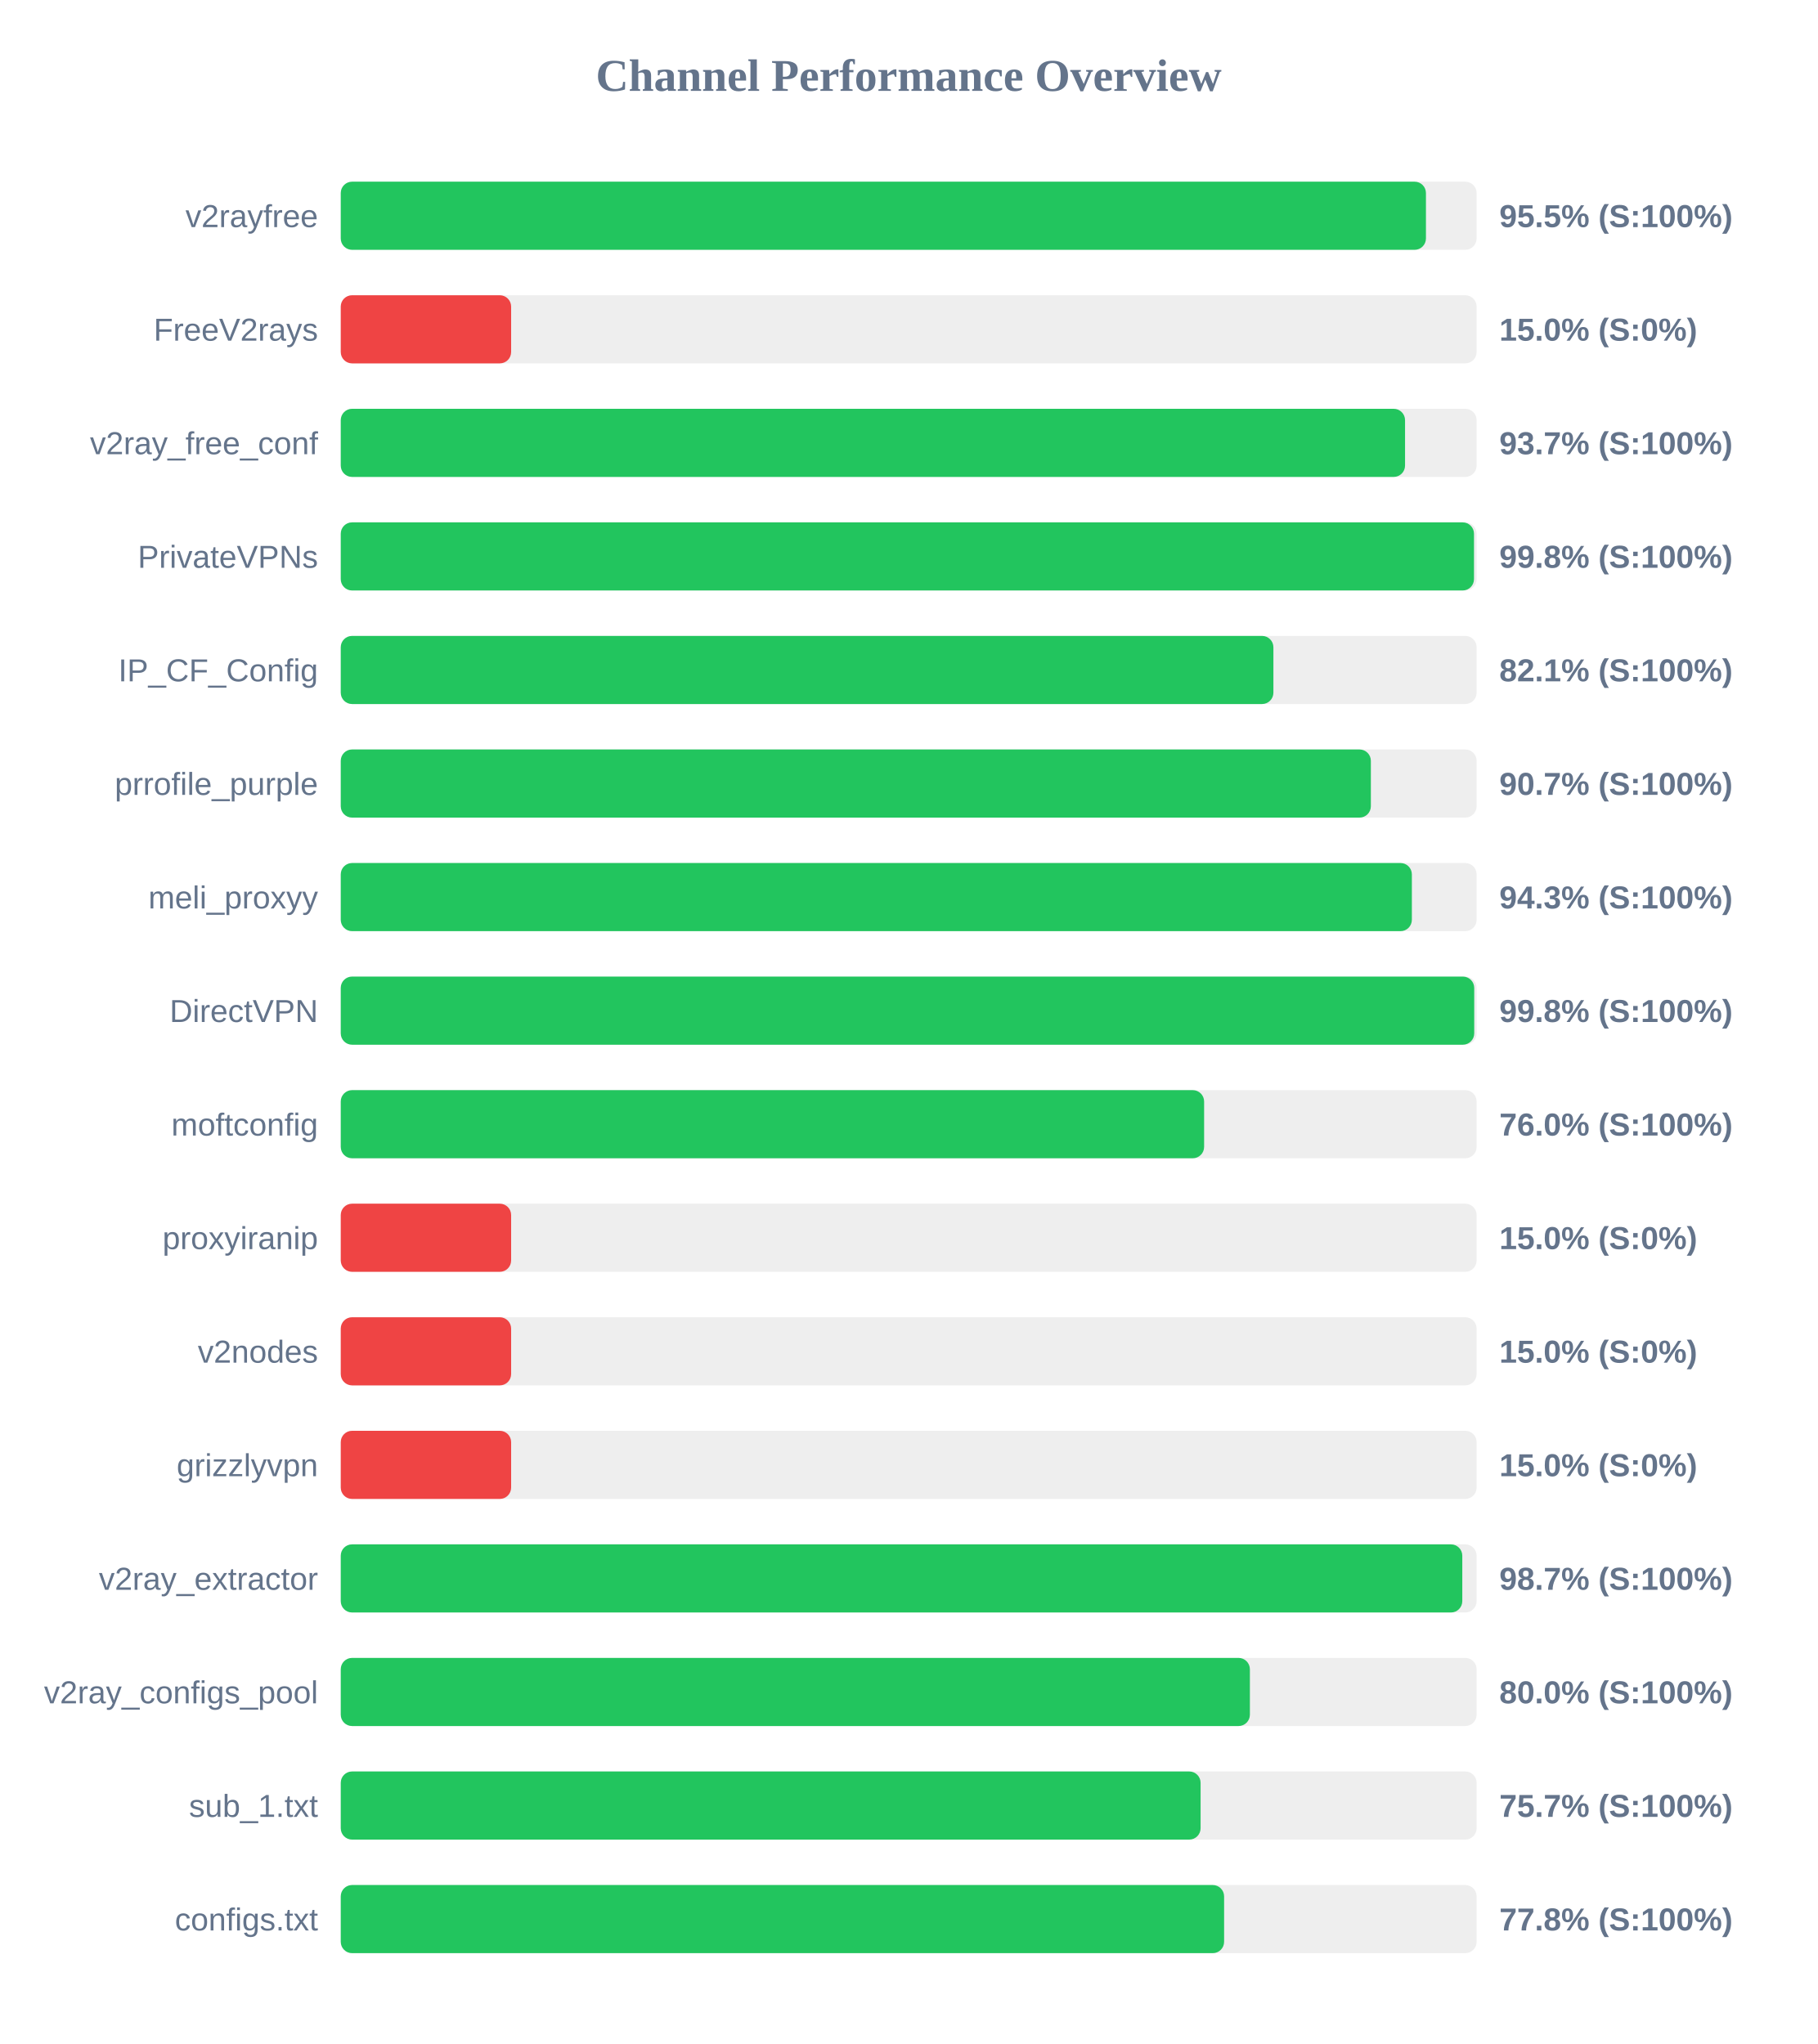
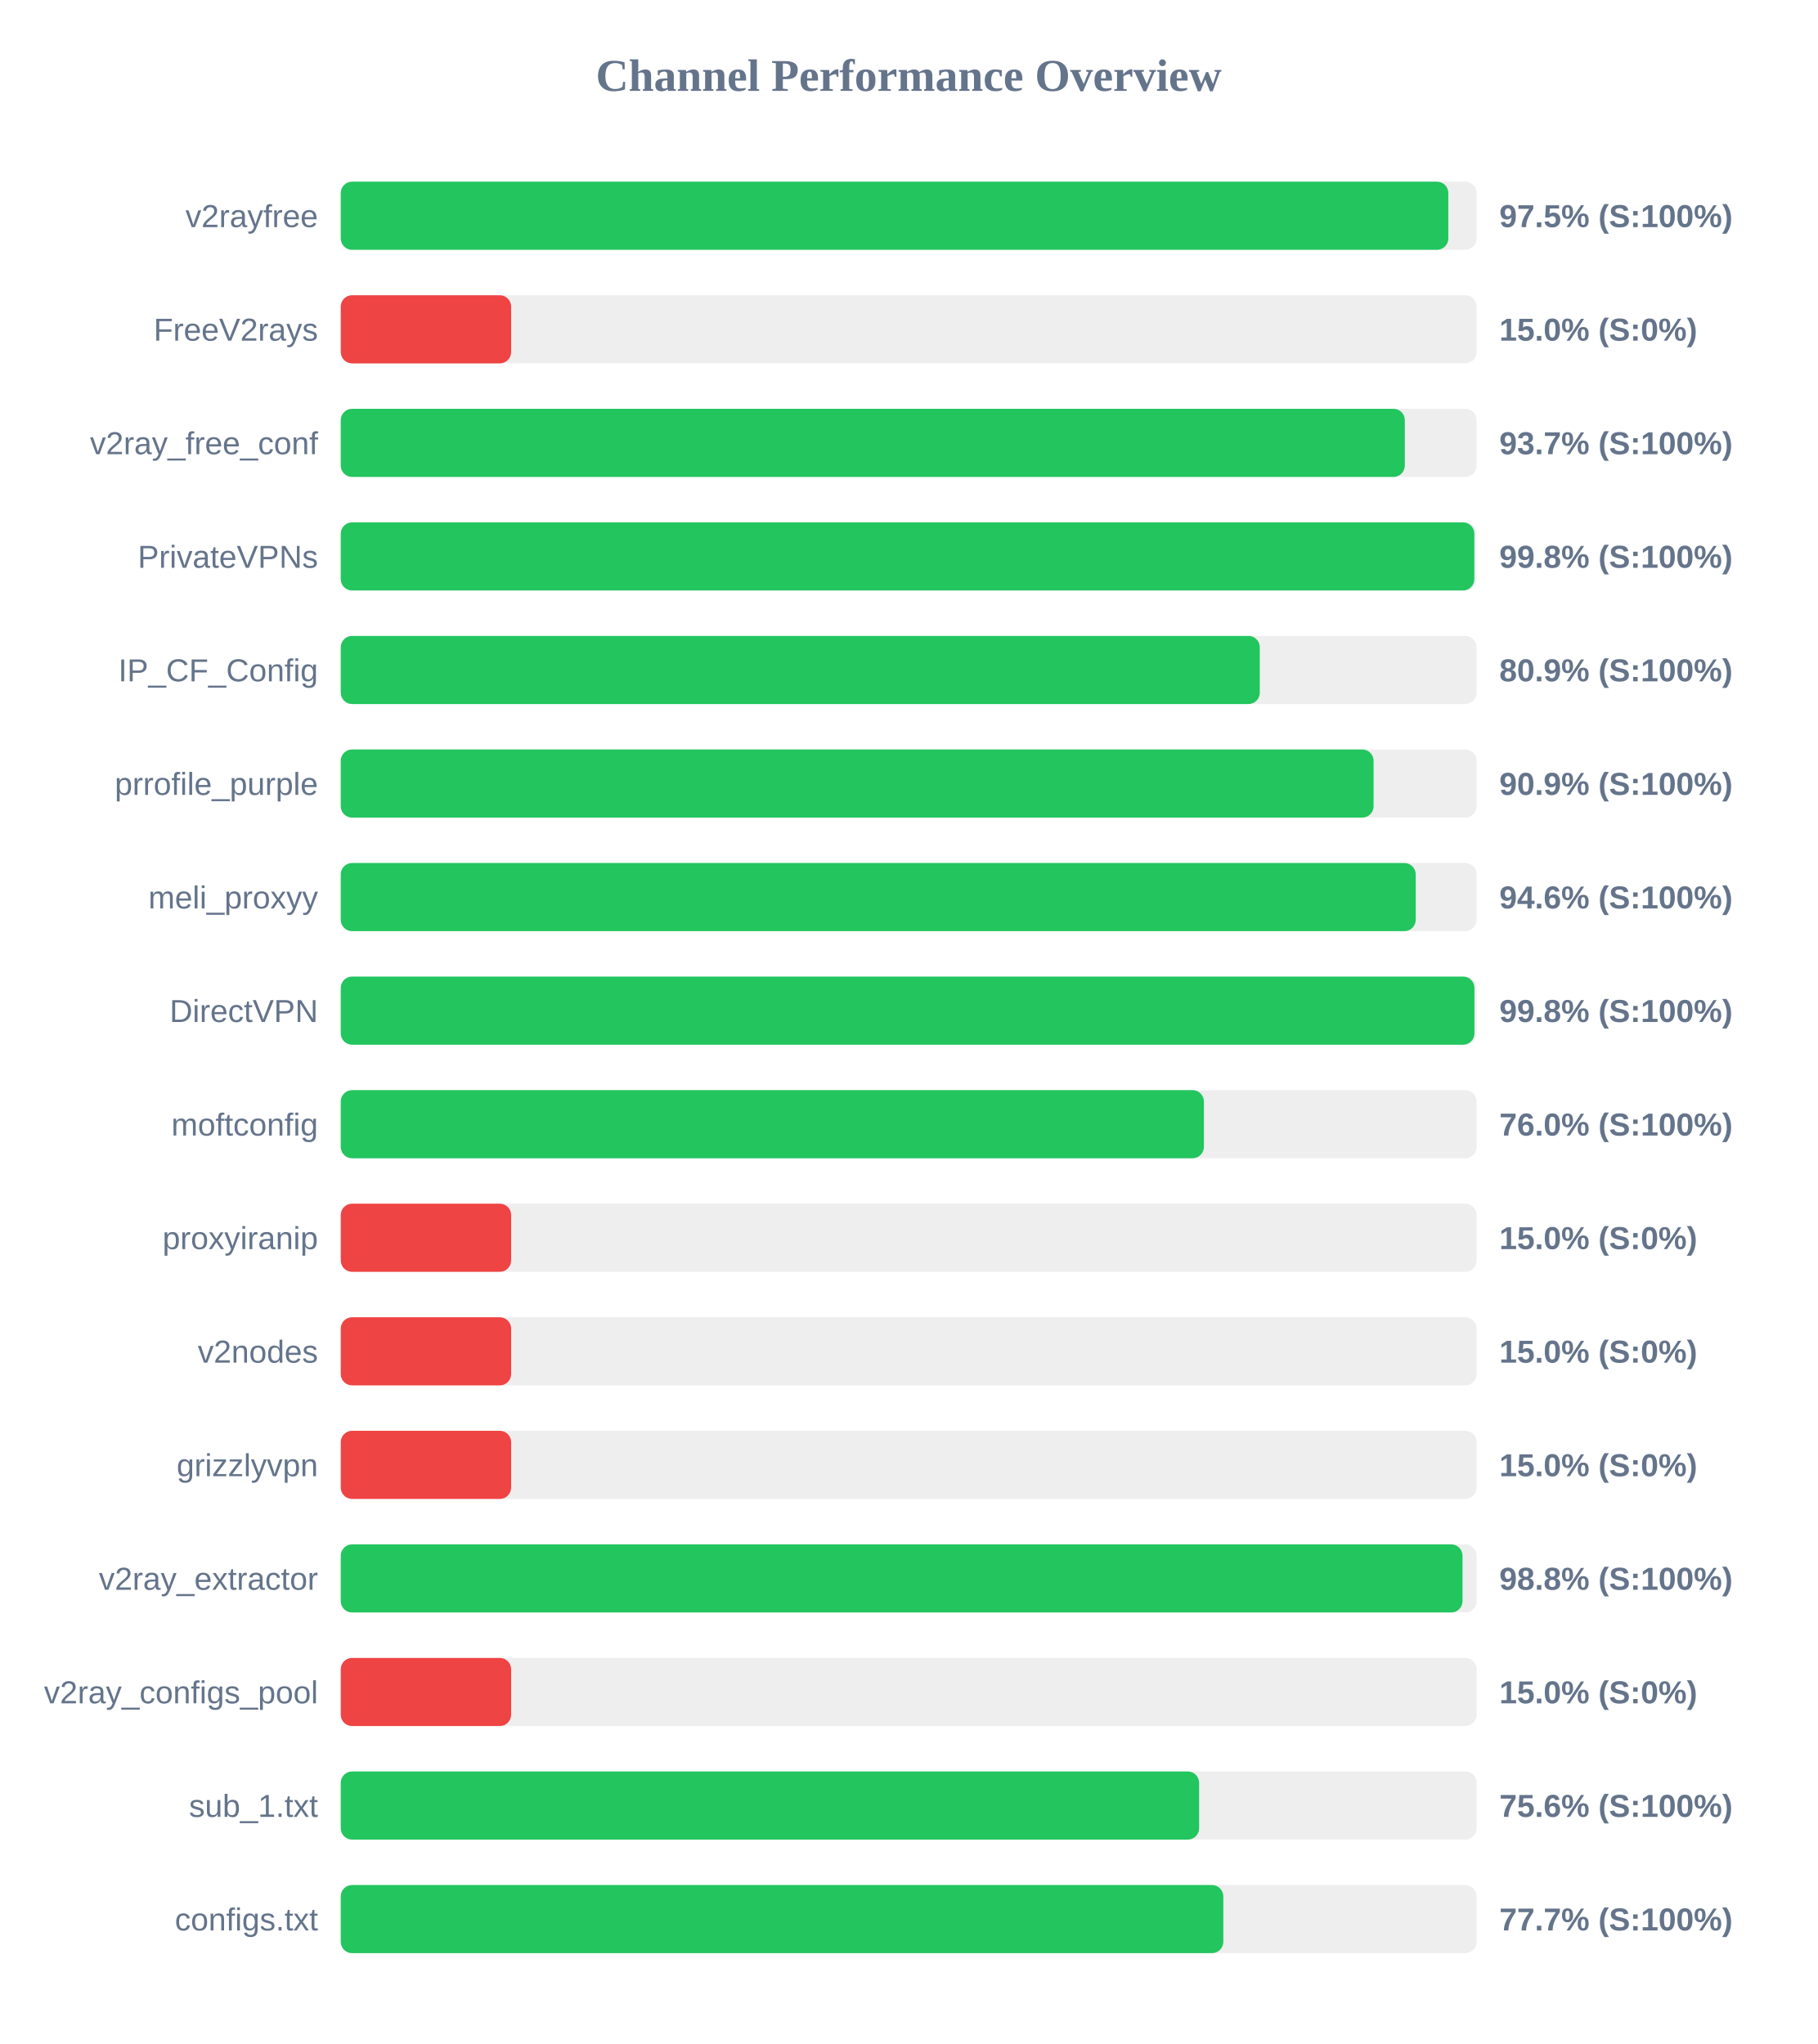
<svg xmlns="http://www.w3.org/2000/svg" width="800" height="900" version="1.1">
  <style>
        .row { font: 14px Arial; fill: #64748b; }
        .score { font: bold 14px Arial; fill: #64748b; }
    </style>
  <text x="400" y="40" text-anchor="middle" font-size="20px" font-weight="bold" fill="#64748b">Channel Performance Overview</text>
  <rect x="150" y="80" width="500" height="30" fill="#eee" rx="5" />
-   <rect x="150" y="80" width="477.7" height="30" fill="#22c55e" rx="5" />
+   <rect x="150" y="80" width="487.55" height="30" fill="#22c55e" rx="5" />
  <text x="140" y="100" text-anchor="end" class="row">v2rayfree</text>
-   <text x="660" y="100" text-anchor="start" class="score">95.5% (S:100%)</text>
+   <text x="660" y="100" text-anchor="start" class="score">97.5% (S:100%)</text>
  <rect x="150" y="130" width="500" height="30" fill="#eee" rx="5" />
  <rect x="150" y="130" width="75.0" height="30" fill="#ef4444" rx="5" />
  <text x="140" y="150" text-anchor="end" class="row">FreeV2rays</text>
  <text x="660" y="150" text-anchor="start" class="score">15.0% (S:0%)</text>
  <rect x="150" y="180" width="500" height="30" fill="#eee" rx="5" />
-   <rect x="150" y="180" width="468.5" height="30" fill="#22c55e" rx="5" />
+   <rect x="150" y="180" width="468.4" height="30" fill="#22c55e" rx="5" />
  <text x="140" y="200" text-anchor="end" class="row">v2ray_free_conf</text>
  <text x="660" y="200" text-anchor="start" class="score">93.7% (S:100%)</text>
  <rect x="150" y="230" width="500" height="30" fill="#eee" rx="5" />
-   <rect x="150" y="230" width="498.85" height="30" fill="#22c55e" rx="5" />
+   <rect x="150" y="230" width="499.0" height="30" fill="#22c55e" rx="5" />
  <text x="140" y="250" text-anchor="end" class="row">PrivateVPNs</text>
  <text x="660" y="250" text-anchor="start" class="score">99.8% (S:100%)</text>
  <rect x="150" y="280" width="500" height="30" fill="#eee" rx="5" />
-   <rect x="150" y="280" width="410.55" height="30" fill="#22c55e" rx="5" />
+   <rect x="150" y="280" width="404.55" height="30" fill="#22c55e" rx="5" />
  <text x="140" y="300" text-anchor="end" class="row">IP_CF_Config</text>
-   <text x="660" y="300" text-anchor="start" class="score">82.1% (S:100%)</text>
+   <text x="660" y="300" text-anchor="start" class="score">80.9% (S:100%)</text>
  <rect x="150" y="330" width="500" height="30" fill="#eee" rx="5" />
-   <rect x="150" y="330" width="453.45" height="30" fill="#22c55e" rx="5" />
+   <rect x="150" y="330" width="454.65" height="30" fill="#22c55e" rx="5" />
  <text x="140" y="350" text-anchor="end" class="row">prrofile_purple</text>
-   <text x="660" y="350" text-anchor="start" class="score">90.7% (S:100%)</text>
+   <text x="660" y="350" text-anchor="start" class="score">90.9% (S:100%)</text>
  <rect x="150" y="380" width="500" height="30" fill="#eee" rx="5" />
-   <rect x="150" y="380" width="471.5" height="30" fill="#22c55e" rx="5" />
+   <rect x="150" y="380" width="473.2" height="30" fill="#22c55e" rx="5" />
  <text x="140" y="400" text-anchor="end" class="row">meli_proxyy</text>
-   <text x="660" y="400" text-anchor="start" class="score">94.3% (S:100%)</text>
+   <text x="660" y="400" text-anchor="start" class="score">94.6% (S:100%)</text>
  <rect x="150" y="430" width="500" height="30" fill="#eee" rx="5" />
-   <rect x="150" y="430" width="498.95" height="30" fill="#22c55e" rx="5" />
+   <rect x="150" y="430" width="499.05" height="30" fill="#22c55e" rx="5" />
  <text x="140" y="450" text-anchor="end" class="row">DirectVPN</text>
  <text x="660" y="450" text-anchor="start" class="score">99.8% (S:100%)</text>
  <rect x="150" y="480" width="500" height="30" fill="#eee" rx="5" />
-   <rect x="150" y="480" width="380.05" height="30" fill="#22c55e" rx="5" />
+   <rect x="150" y="480" width="379.95" height="30" fill="#22c55e" rx="5" />
  <text x="140" y="500" text-anchor="end" class="row">moftconfig</text>
  <text x="660" y="500" text-anchor="start" class="score">76.0% (S:100%)</text>
  <rect x="150" y="530" width="500" height="30" fill="#eee" rx="5" />
  <rect x="150" y="530" width="75.0" height="30" fill="#ef4444" rx="5" />
  <text x="140" y="550" text-anchor="end" class="row">proxyiranip</text>
  <text x="660" y="550" text-anchor="start" class="score">15.0% (S:0%)</text>
  <rect x="150" y="580" width="500" height="30" fill="#eee" rx="5" />
  <rect x="150" y="580" width="75.0" height="30" fill="#ef4444" rx="5" />
  <text x="140" y="600" text-anchor="end" class="row">v2nodes</text>
  <text x="660" y="600" text-anchor="start" class="score">15.0% (S:0%)</text>
  <rect x="150" y="630" width="500" height="30" fill="#eee" rx="5" />
  <rect x="150" y="630" width="75.0" height="30" fill="#ef4444" rx="5" />
  <text x="140" y="650" text-anchor="end" class="row">grizzlyvpn</text>
  <text x="660" y="650" text-anchor="start" class="score">15.0% (S:0%)</text>
  <rect x="150" y="680" width="500" height="30" fill="#eee" rx="5" />
-   <rect x="150" y="680" width="493.7" height="30" fill="#22c55e" rx="5" />
+   <rect x="150" y="680" width="493.8" height="30" fill="#22c55e" rx="5" />
  <text x="140" y="700" text-anchor="end" class="row">v2ray_extractor</text>
-   <text x="660" y="700" text-anchor="start" class="score">98.7% (S:100%)</text>
+   <text x="660" y="700" text-anchor="start" class="score">98.8% (S:100%)</text>
  <rect x="150" y="730" width="500" height="30" fill="#eee" rx="5" />
-   <rect x="150" y="730" width="400.2" height="30" fill="#22c55e" rx="5" />
+   <rect x="150" y="730" width="75.0" height="30" fill="#ef4444" rx="5" />
  <text x="140" y="750" text-anchor="end" class="row">v2ray_configs_pool</text>
-   <text x="660" y="750" text-anchor="start" class="score">80.0% (S:100%)</text>
+   <text x="660" y="750" text-anchor="start" class="score">15.0% (S:0%)</text>
  <rect x="150" y="780" width="500" height="30" fill="#eee" rx="5" />
-   <rect x="150" y="780" width="378.5" height="30" fill="#22c55e" rx="5" />
+   <rect x="150" y="780" width="377.85" height="30" fill="#22c55e" rx="5" />
  <text x="140" y="800" text-anchor="end" class="row">sub_1.txt</text>
-   <text x="660" y="800" text-anchor="start" class="score">75.7% (S:100%)</text>
+   <text x="660" y="800" text-anchor="start" class="score">75.6% (S:100%)</text>
  <rect x="150" y="830" width="500" height="30" fill="#eee" rx="5" />
-   <rect x="150" y="830" width="388.85" height="30" fill="#22c55e" rx="5" />
+   <rect x="150" y="830" width="388.5" height="30" fill="#22c55e" rx="5" />
  <text x="140" y="850" text-anchor="end" class="row">configs.txt</text>
-   <text x="660" y="850" text-anchor="start" class="score">77.8% (S:100%)</text>
+   <text x="660" y="850" text-anchor="start" class="score">77.7% (S:100%)</text>
</svg>
